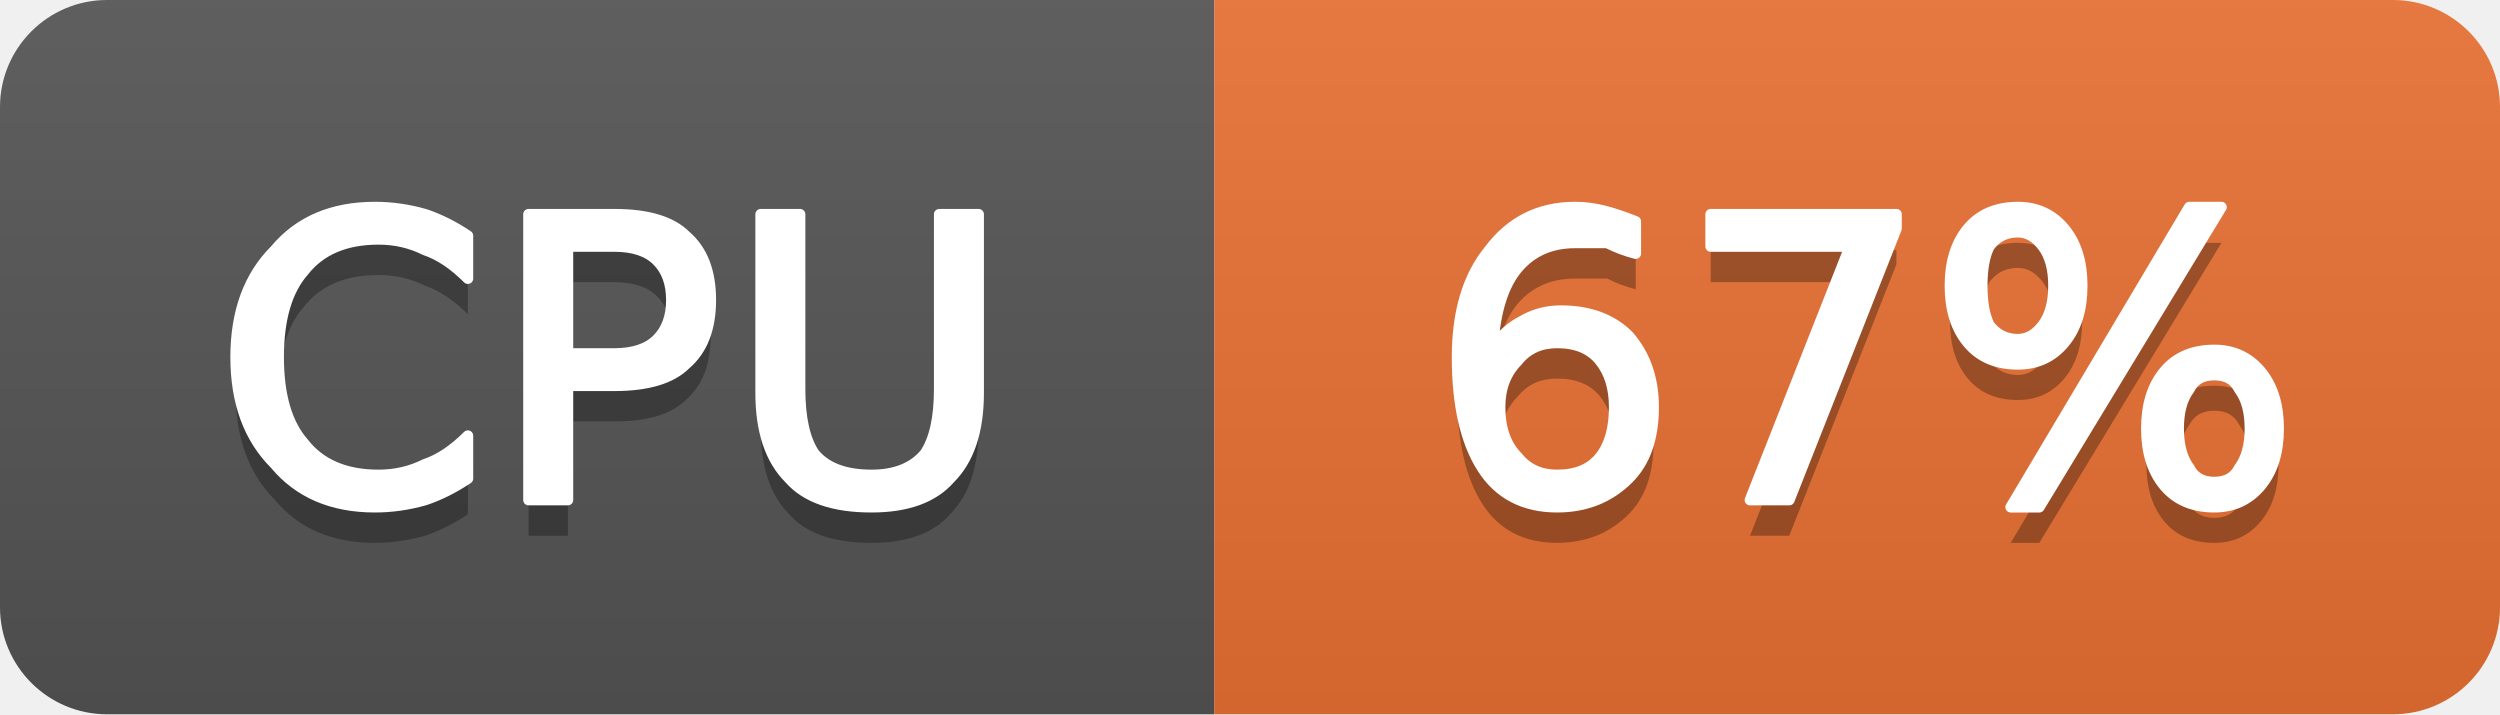
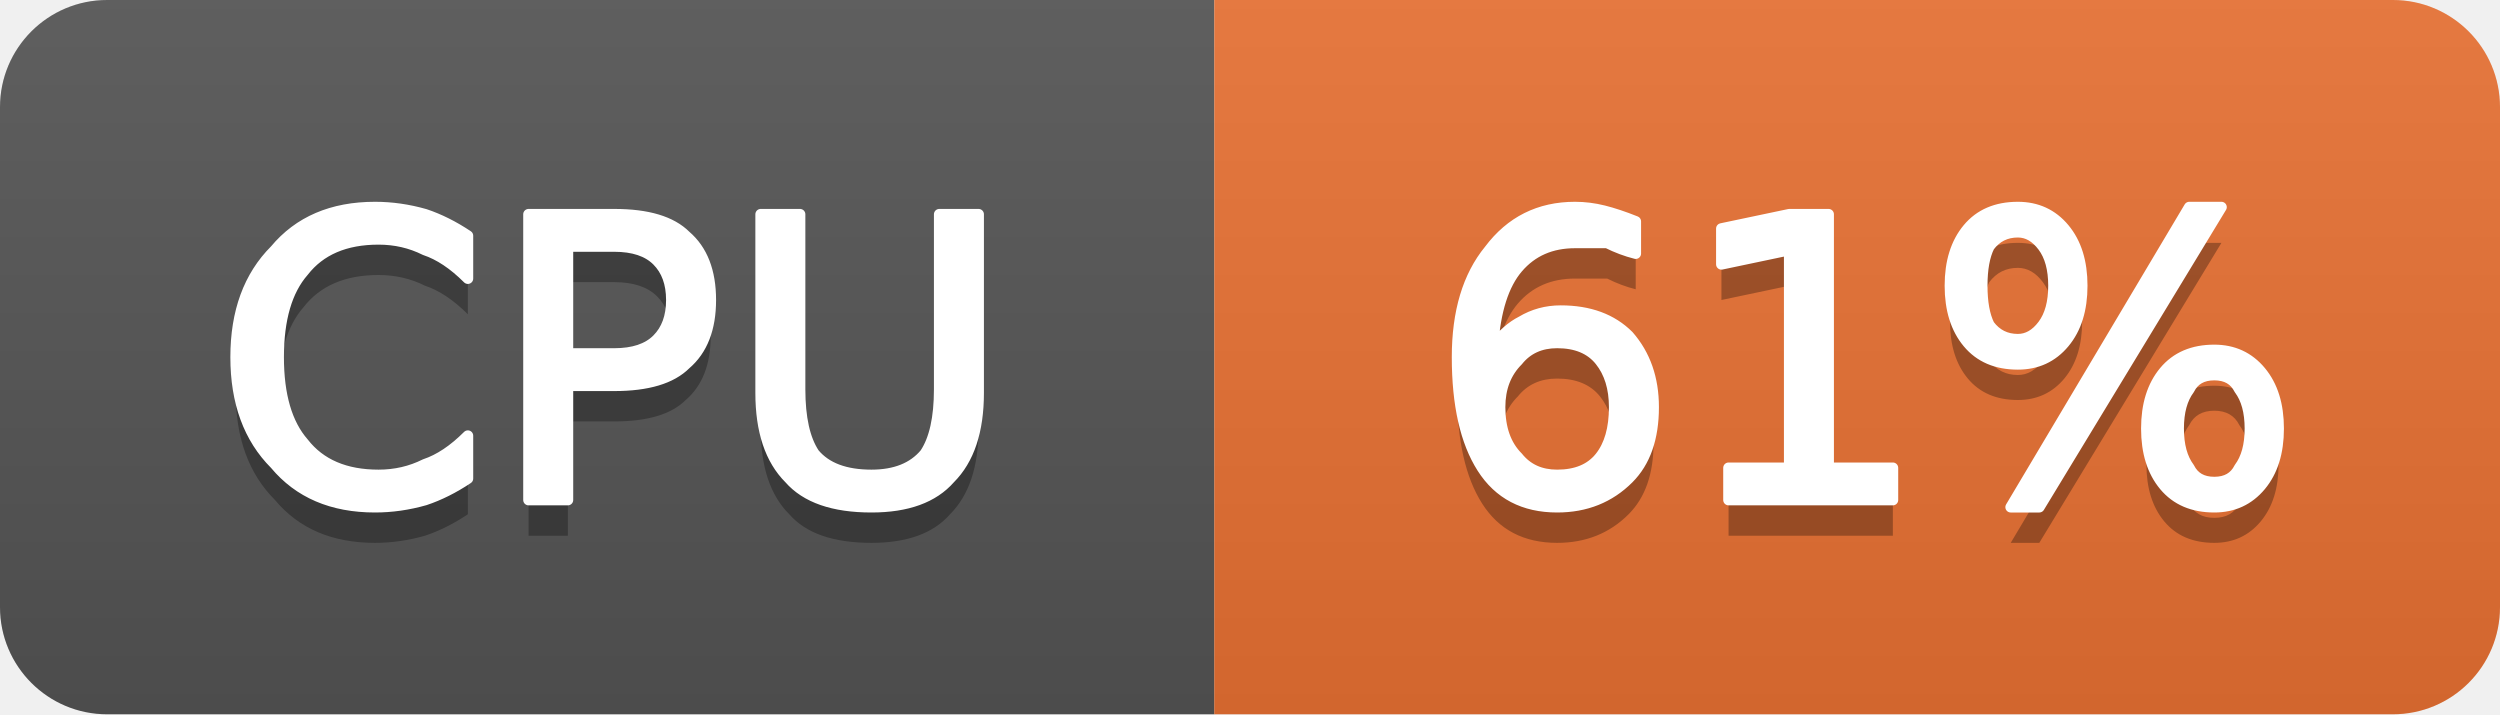
- <svg xmlns="http://www.w3.org/2000/svg" width="70" height="20" viewBox="0 0 70 20" role="img" aria-label="CPU: 67%">
+ <svg xmlns="http://www.w3.org/2000/svg" width="70" height="20" viewBox="0 0 70 20" role="img" aria-label="CPU: 61%">
  <linearGradient id="g-cluster_cpu_usage" x2="0" y2="100%">
    <stop offset="0" stop-color="#bbb" stop-opacity=".1" />
    <stop offset="1" stop-opacity=".1" />
  </linearGradient>
  <clipPath id="r-cluster_cpu_usage">
    <rect width="70" height="20" rx="3" fill="#fff" />
  </clipPath>
  <g clip-path="url(#r-cluster_cpu_usage)">
    <rect width="34" height="20" fill="#555" />
    <rect x="34" width="36" height="20" fill="#ea7233" />
    <rect width="70" height="20" fill="url(#g-cluster_cpu_usage)" />
    <path transform="translate(0 1)" fill="#010101" fill-opacity=".3" d="M13.1 6.6L13.1 7.8Q12.5 7.2 11.9 7.0Q11.3 6.7 10.6 6.7Q9.2 6.7 8.5 7.6Q7.8 8.4 7.8 10.0Q7.8 11.6 8.5 12.4Q9.2 13.3 10.6 13.3Q11.3 13.3 11.9 13.0Q12.5 12.8 13.1 12.2L13.1 13.4Q12.5 13.8 11.9 14.0Q11.2 14.2 10.5 14.2Q8.7 14.2 7.7 13.0Q6.6 11.9 6.6 10.0Q6.6 8.1 7.7 7.0Q8.7 5.8 10.5 5.8Q11.2 5.8 11.9 6.0Q12.5 6.2 13.1 6.6ZM15.9 6.9L15.9 9.9L17.2 9.9Q18.0 9.9 18.4 9.5Q18.8 9.1 18.8 8.4Q18.8 7.7 18.4 7.3Q18.0 6.9 17.2 6.9L15.9 6.9ZM14.8 6.0L17.2 6.0Q18.6 6.0 19.2 6.6Q19.9 7.2 19.9 8.4Q19.9 9.6 19.2 10.2Q18.6 10.8 17.2 10.8L15.9 10.8L15.9 14.0L14.8 14.0L14.8 6.0ZM21.3 6.0L22.4 6.0L22.4 10.9Q22.4 12.1 22.8 12.7Q23.3 13.3 24.4 13.3Q25.4 13.3 25.9 12.7Q26.3 12.1 26.3 10.9L26.3 6.0L27.4 6.0L27.4 11.0Q27.4 12.6 26.6 13.4Q25.9 14.2 24.4 14.2Q22.8 14.2 22.1 13.4Q21.3 12.6 21.3 11.0L21.3 6.0Z" />
    <path fill="#fff" stroke="#fff" stroke-width="0.3" stroke-linejoin="round" d="M13.1 6.6L13.1 7.8Q12.5 7.2 11.9 7.0Q11.3 6.7 10.6 6.7Q9.2 6.7 8.5 7.6Q7.8 8.4 7.8 10.0Q7.8 11.6 8.5 12.4Q9.2 13.3 10.6 13.3Q11.3 13.3 11.9 13.0Q12.5 12.8 13.1 12.2L13.1 13.4Q12.5 13.8 11.9 14.0Q11.2 14.2 10.5 14.2Q8.7 14.2 7.7 13.0Q6.6 11.9 6.6 10.0Q6.6 8.1 7.7 7.0Q8.7 5.8 10.5 5.8Q11.2 5.8 11.9 6.0Q12.5 6.2 13.1 6.6ZM15.9 6.9L15.9 9.9L17.2 9.9Q18.0 9.9 18.4 9.5Q18.8 9.1 18.8 8.4Q18.8 7.7 18.4 7.3Q18.0 6.9 17.2 6.9L15.9 6.9ZM14.8 6.0L17.2 6.0Q18.6 6.0 19.2 6.6Q19.9 7.2 19.9 8.4Q19.9 9.6 19.2 10.2Q18.6 10.8 17.2 10.8L15.9 10.8L15.9 14.0L14.8 14.0L14.8 6.0ZM21.3 6.0L22.4 6.0L22.4 10.9Q22.4 12.1 22.8 12.7Q23.3 13.3 24.4 13.3Q25.4 13.3 25.9 12.7Q26.3 12.1 26.3 10.9L26.3 6.0L27.4 6.0L27.4 11.0Q27.4 12.6 26.6 13.4Q25.9 14.2 24.4 14.2Q22.8 14.2 22.1 13.4Q21.3 12.6 21.3 11.0L21.3 6.0Z" />
-     <path transform="translate(0 1)" fill="#010101" fill-opacity=".3" d="M43.6 9.6Q42.9 9.6 42.5 10.1Q42.0 10.6 42.0 11.4Q42.0 12.3 42.5 12.8Q42.9 13.3 43.6 13.3Q44.4 13.3 44.8 12.8Q45.2 12.3 45.2 11.4Q45.2 10.6 44.8 10.1Q44.4 9.6 43.6 9.6ZM45.8 6.2L45.8 7.1Q45.4 7.0 45.0 6.8Q44.5 6.8 44.1 6.8Q43.1 6.8 42.5 7.5Q41.9 8.2 41.8 9.7Q42.2 9.2 42.6 9.0Q43.1 8.7 43.7 8.7Q44.9 8.7 45.6 9.4Q46.3 10.2 46.3 11.4Q46.3 12.7 45.6 13.4Q44.8 14.2 43.6 14.2Q42.2 14.2 41.5 13.1Q40.8 12.0 40.8 10.0Q40.8 8.1 41.7 7.0Q42.6 5.8 44.1 5.8Q44.5 5.8 44.9 5.9Q45.3 6.0 45.8 6.2ZM47.9 6.0L53.1 6.0L53.1 6.4L50.1 14.0L49.0 14.0L51.8 6.9L47.9 6.9L47.9 6.0ZM62.0 10.5Q61.5 10.5 61.3 10.9Q61.0 11.3 61.0 12.0Q61.0 12.7 61.3 13.1Q61.5 13.5 62.0 13.5Q62.5 13.5 62.7 13.1Q63.0 12.7 63.0 12.0Q63.0 11.3 62.7 10.9Q62.5 10.5 62.0 10.5ZM62.0 9.8Q62.8 9.8 63.3 10.4Q63.8 11.0 63.8 12.0Q63.8 13.0 63.3 13.6Q62.8 14.2 62.0 14.2Q61.1 14.2 60.6 13.6Q60.1 13.0 60.1 12.0Q60.1 11.0 60.6 10.4Q61.1 9.8 62.0 9.8ZM56.5 6.5Q56.0 6.5 55.7 6.9Q55.5 7.3 55.5 8.0Q55.5 8.7 55.7 9.1Q56.0 9.5 56.5 9.5Q56.9 9.5 57.2 9.1Q57.5 8.7 57.5 8.0Q57.5 7.3 57.2 6.9Q56.9 6.5 56.5 6.5ZM61.3 5.8L62.2 5.8L57.1 14.2L56.3 14.2L61.3 5.8ZM56.5 5.8Q57.3 5.8 57.8 6.4Q58.3 7.0 58.3 8.0Q58.3 9.0 57.8 9.6Q57.3 10.2 56.5 10.2Q55.6 10.2 55.1 9.6Q54.6 9.0 54.6 8.0Q54.6 7.0 55.1 6.4Q55.6 5.8 56.5 5.8Z" />
-     <path fill="#fff" stroke="#fff" stroke-width="0.3" stroke-linejoin="round" d="M43.6 9.6Q42.9 9.6 42.5 10.1Q42.0 10.6 42.0 11.4Q42.0 12.3 42.5 12.8Q42.9 13.3 43.6 13.3Q44.4 13.3 44.8 12.8Q45.2 12.3 45.2 11.4Q45.2 10.6 44.8 10.1Q44.4 9.6 43.6 9.6ZM45.8 6.2L45.8 7.1Q45.4 7.0 45.0 6.8Q44.5 6.8 44.1 6.8Q43.1 6.8 42.5 7.5Q41.9 8.2 41.8 9.7Q42.2 9.2 42.6 9.0Q43.1 8.7 43.7 8.7Q44.9 8.7 45.6 9.4Q46.3 10.2 46.3 11.4Q46.3 12.7 45.6 13.4Q44.8 14.2 43.6 14.2Q42.2 14.2 41.5 13.1Q40.8 12.0 40.8 10.0Q40.8 8.1 41.7 7.0Q42.6 5.8 44.1 5.8Q44.5 5.8 44.9 5.9Q45.3 6.0 45.8 6.2ZM47.9 6.0L53.1 6.0L53.1 6.4L50.1 14.0L49.0 14.0L51.8 6.9L47.9 6.9L47.9 6.0ZM62.0 10.5Q61.5 10.5 61.3 10.9Q61.0 11.3 61.0 12.0Q61.0 12.7 61.3 13.1Q61.5 13.5 62.0 13.5Q62.5 13.5 62.7 13.1Q63.0 12.7 63.0 12.0Q63.0 11.3 62.7 10.9Q62.5 10.5 62.0 10.5ZM62.0 9.8Q62.8 9.8 63.3 10.4Q63.8 11.0 63.8 12.0Q63.8 13.0 63.3 13.6Q62.8 14.2 62.0 14.2Q61.1 14.2 60.6 13.6Q60.1 13.0 60.1 12.0Q60.1 11.0 60.6 10.4Q61.1 9.8 62.0 9.8ZM56.5 6.5Q56.0 6.5 55.7 6.9Q55.5 7.3 55.5 8.0Q55.5 8.7 55.7 9.1Q56.0 9.5 56.5 9.5Q56.9 9.5 57.2 9.1Q57.5 8.7 57.5 8.0Q57.5 7.3 57.2 6.9Q56.9 6.5 56.5 6.5ZM61.3 5.8L62.2 5.8L57.1 14.2L56.3 14.2L61.3 5.8ZM56.5 5.8Q57.3 5.8 57.8 6.4Q58.3 7.0 58.3 8.0Q58.3 9.0 57.8 9.6Q57.3 10.2 56.5 10.2Q55.6 10.2 55.1 9.6Q54.6 9.0 54.6 8.0Q54.6 7.0 55.1 6.4Q55.6 5.8 56.5 5.8Z" />
+     <path transform="translate(0 1)" fill="#010101" fill-opacity=".3" d="M43.6 9.6Q42.9 9.6 42.5 10.1Q42.0 10.6 42.0 11.4Q42.0 12.3 42.5 12.8Q42.9 13.3 43.6 13.3Q44.4 13.3 44.8 12.8Q45.2 12.3 45.2 11.4Q45.2 10.6 44.8 10.1Q44.4 9.6 43.6 9.6ZM45.8 6.2L45.8 7.1Q45.4 7.0 45.0 6.8Q44.5 6.8 44.1 6.8Q43.1 6.8 42.5 7.5Q41.9 8.2 41.8 9.7Q42.2 9.2 42.6 9.0Q43.1 8.7 43.7 8.7Q44.9 8.7 45.6 9.4Q46.3 10.2 46.3 11.4Q46.3 12.7 45.6 13.4Q44.8 14.2 43.6 14.2Q42.2 14.2 41.5 13.1Q40.8 12.0 40.8 10.0Q40.8 8.1 41.7 7.0Q42.6 5.8 44.1 5.8Q44.5 5.8 44.9 5.9Q45.3 6.0 45.8 6.2ZM48.4 13.1L50.1 13.1L50.1 7.0L48.2 7.4L48.2 6.4L50.1 6.0L51.2 6.0L51.2 13.1L53.0 13.1L53.0 14.0L48.4 14.0L48.4 13.1ZM62.0 10.5Q61.5 10.5 61.3 10.9Q61.0 11.3 61.0 12.0Q61.0 12.7 61.3 13.1Q61.5 13.5 62.0 13.5Q62.5 13.5 62.7 13.1Q63.0 12.7 63.0 12.0Q63.0 11.3 62.7 10.9Q62.5 10.5 62.0 10.5ZM62.0 9.8Q62.8 9.8 63.3 10.4Q63.8 11.0 63.8 12.0Q63.8 13.0 63.3 13.6Q62.8 14.2 62.0 14.2Q61.1 14.2 60.6 13.6Q60.1 13.0 60.1 12.0Q60.1 11.0 60.6 10.4Q61.1 9.8 62.0 9.8ZM56.5 6.5Q56.0 6.5 55.7 6.9Q55.5 7.3 55.5 8.0Q55.5 8.7 55.7 9.1Q56.0 9.5 56.5 9.5Q56.9 9.5 57.2 9.1Q57.5 8.7 57.5 8.0Q57.5 7.3 57.2 6.9Q56.9 6.5 56.5 6.5ZM61.3 5.8L62.2 5.8L57.1 14.2L56.3 14.2L61.3 5.8ZM56.5 5.8Q57.3 5.8 57.8 6.4Q58.3 7.0 58.3 8.0Q58.3 9.0 57.8 9.6Q57.3 10.2 56.5 10.2Q55.6 10.2 55.1 9.6Q54.6 9.0 54.6 8.0Q54.6 7.0 55.1 6.4Q55.6 5.8 56.5 5.8Z" />
+     <path fill="#fff" stroke="#fff" stroke-width="0.3" stroke-linejoin="round" d="M43.6 9.6Q42.9 9.6 42.5 10.1Q42.0 10.6 42.0 11.4Q42.0 12.3 42.5 12.8Q42.9 13.3 43.6 13.3Q44.4 13.3 44.8 12.8Q45.2 12.3 45.2 11.4Q45.2 10.6 44.8 10.1Q44.4 9.6 43.6 9.6ZM45.8 6.2L45.8 7.1Q45.4 7.0 45.0 6.8Q44.5 6.8 44.1 6.8Q43.1 6.8 42.5 7.5Q41.9 8.2 41.8 9.7Q42.2 9.2 42.6 9.0Q43.1 8.7 43.7 8.7Q44.9 8.7 45.6 9.4Q46.3 10.2 46.3 11.4Q46.3 12.7 45.6 13.4Q44.8 14.2 43.6 14.2Q42.2 14.2 41.5 13.1Q40.8 12.0 40.8 10.0Q40.8 8.1 41.7 7.0Q42.6 5.8 44.1 5.8Q44.5 5.8 44.9 5.9Q45.3 6.0 45.8 6.2ZM48.4 13.1L50.1 13.1L50.1 7.0L48.2 7.4L48.2 6.4L50.1 6.0L51.2 6.0L51.2 13.1L53.0 13.1L53.0 14.0L48.4 14.0L48.4 13.1ZM62.0 10.5Q61.5 10.5 61.3 10.9Q61.0 11.3 61.0 12.0Q61.0 12.7 61.3 13.1Q61.5 13.5 62.0 13.5Q62.5 13.5 62.7 13.1Q63.0 12.7 63.0 12.0Q63.0 11.3 62.7 10.9Q62.5 10.5 62.0 10.5ZM62.0 9.8Q62.8 9.8 63.3 10.4Q63.8 11.0 63.8 12.0Q63.8 13.0 63.3 13.6Q62.8 14.2 62.0 14.2Q61.1 14.2 60.6 13.6Q60.1 13.0 60.1 12.0Q60.1 11.0 60.6 10.4Q61.1 9.8 62.0 9.8ZM56.5 6.5Q56.0 6.5 55.7 6.9Q55.5 7.3 55.5 8.0Q55.5 8.7 55.7 9.1Q56.0 9.5 56.5 9.5Q56.9 9.5 57.2 9.1Q57.5 8.7 57.5 8.0Q57.5 7.3 57.2 6.9Q56.9 6.5 56.5 6.5ZM61.3 5.8L62.2 5.8L57.1 14.2L56.3 14.2L61.3 5.8ZM56.5 5.8Q57.3 5.8 57.8 6.4Q58.3 7.0 58.3 8.0Q58.3 9.0 57.8 9.6Q57.3 10.2 56.5 10.2Q55.6 10.2 55.1 9.6Q54.6 9.0 54.6 8.0Q54.6 7.0 55.1 6.4Q55.6 5.8 56.5 5.8Z" />
  </g>
</svg>
